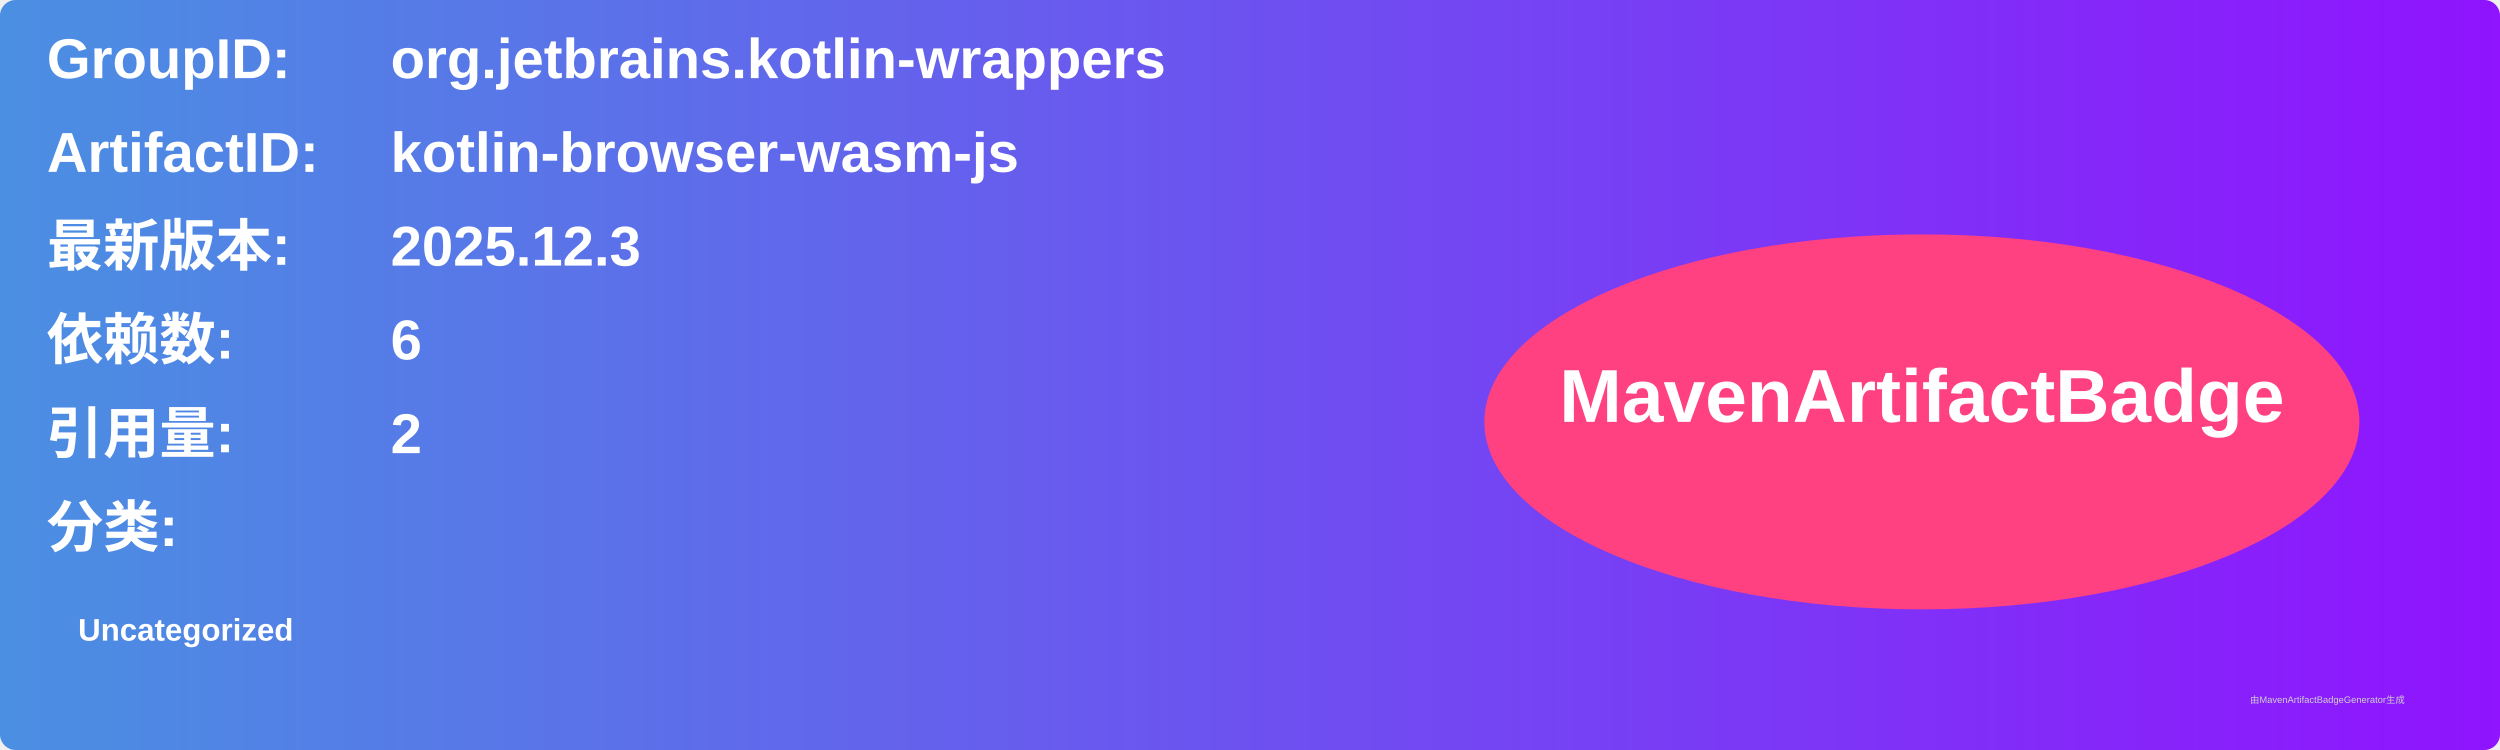
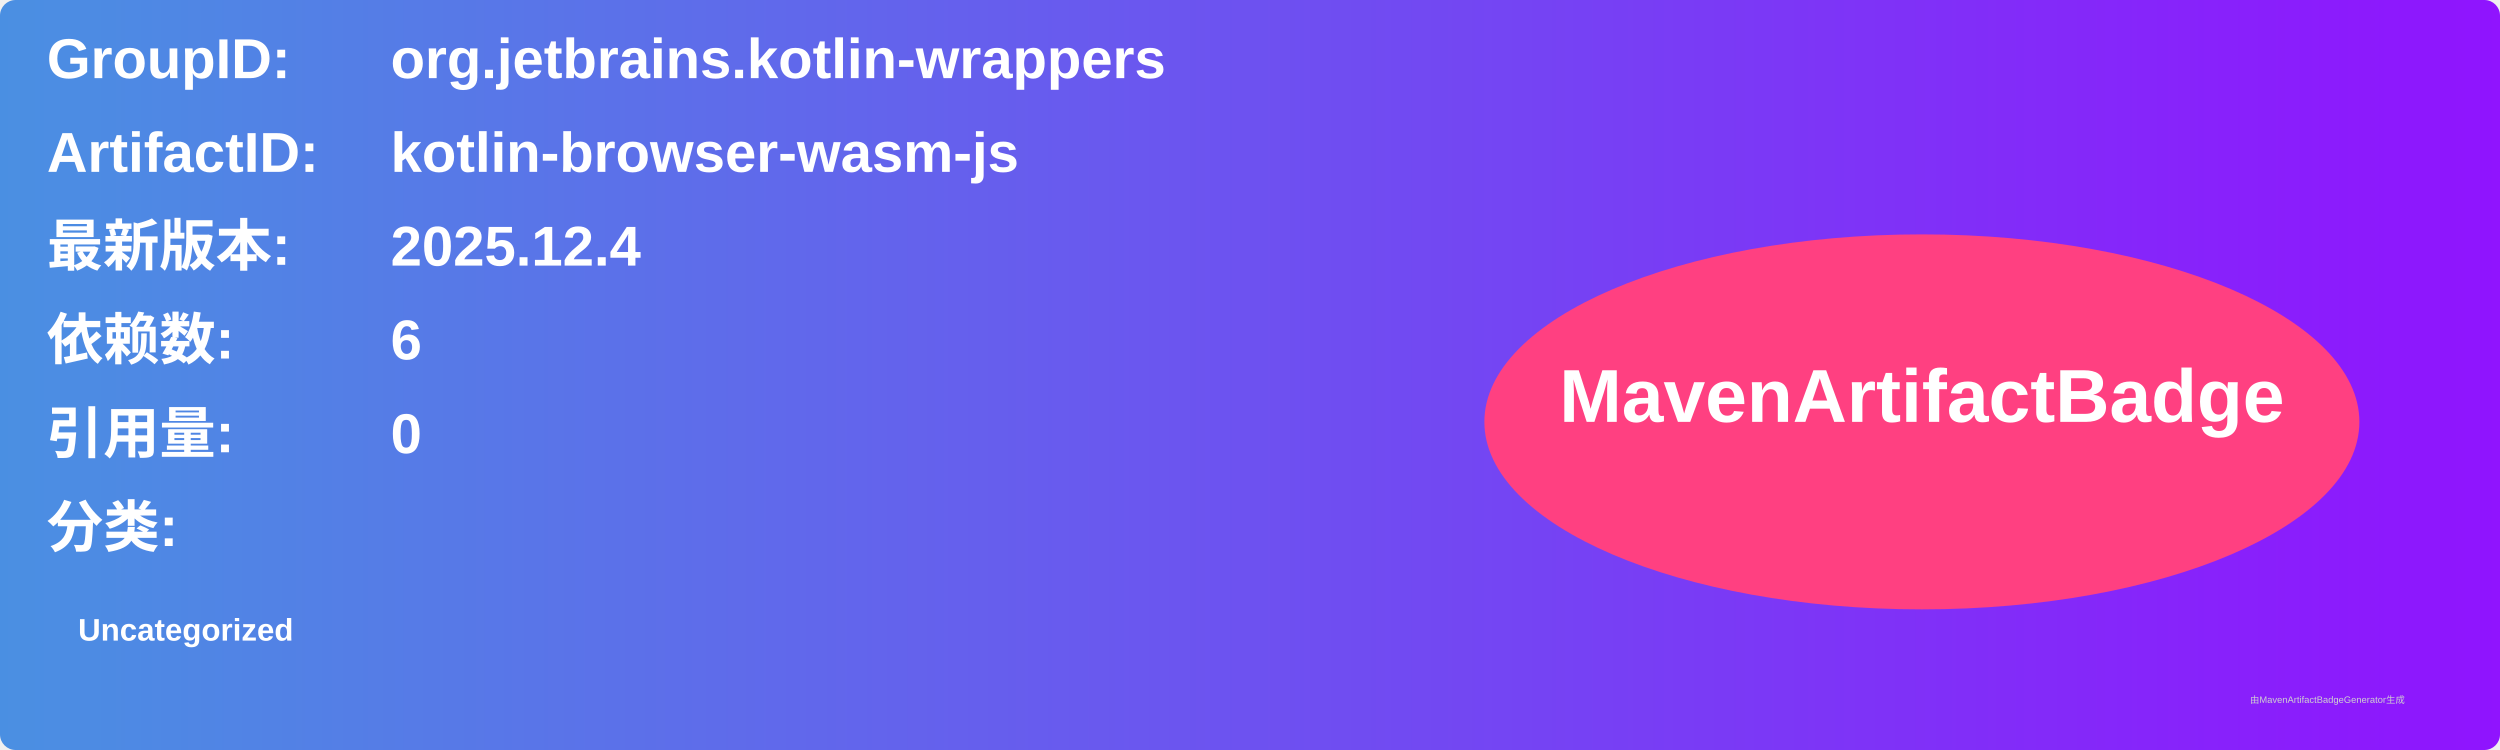
<svg xmlns="http://www.w3.org/2000/svg" width="800" height="240" viewBox="0 0 800 240">
  <linearGradient id="grad" x1="0%" y1="0%" x2="100%" y2="0%">
    <stop offset="0%" stop-color="#4a90e2" />
    <stop offset="100%" stop-color="#9013fe" />
  </linearGradient>
  <rect width="100%" height="100%" rx="5" ry="5" fill="url(#grad)" />
  <g transform="translate(15, 15)">
    <text x="0" y="10" font-family="Arial" font-size="18" fill="white" font-weight="bold" width="260">GroupID:</text>
    <text x="110" y="10" font-family="Arial" font-size="18" fill="white" font-weight="bold" width="460">org.jetbrains.kotlin-wrappers</text>
    <text x="0" y="40" font-family="Arial" font-size="18" fill="white" font-weight="bold" width="260">ArtifactID:</text>
    <text x="110" y="40" font-family="Arial" font-size="18" fill="white" font-weight="bold" width="460">kotlin-browser-wasm-js</text>
    <text x="0" y="70" font-family="Arial" font-size="18" fill="white" font-weight="bold">最新版本:</text>
    <text x="110" y="70" font-family="Arial" font-size="18" fill="white" font-weight="bold">
-       <tspan font-weight="bold">2025.12.3</tspan>
+       <tspan font-weight="bold">2025.12.4</tspan>
    </text>
    <text x="0" y="100" font-family="Arial" font-size="18" fill="white" font-weight="bold">依赖数: </text>
    <text x="110" y="100" font-family="Arial" font-size="18" fill="white">
      <tspan font-weight="bold">6</tspan>
    </text>
    <text x="0" y="130" font-family="Arial" font-size="18" fill="white" font-weight="bold">引用量: </text>
    <text x="110" y="130" font-family="Arial" font-size="18" fill="white">
-       <tspan font-weight="bold">2</tspan>
+       <tspan font-weight="bold">0</tspan>
    </text>
    <text x="0" y="160" font-family="Arial" font-size="18" fill="white" font-weight="bold">分类:</text>
    <text x="10" y="190" font-family="Arial" font-size="10" fill="white">
      <tspan font-weight="bold">Uncategorized</tspan>
    </text>
    <ellipse cx="600" cy="120" rx="140" ry="60" fill="#ff4081" />
    <text x="600" y="120" text-anchor="middle" font-family="Arial" font-size="24" fill="white" font-weight="bold">MavenArtifactBadge</text>
  </g>
  <text x="720" y="225" font-family="Arial" font-size="3" fill="#d0d0d0">由MavenArtifactBadgeGenerator生成</text>
</svg>
